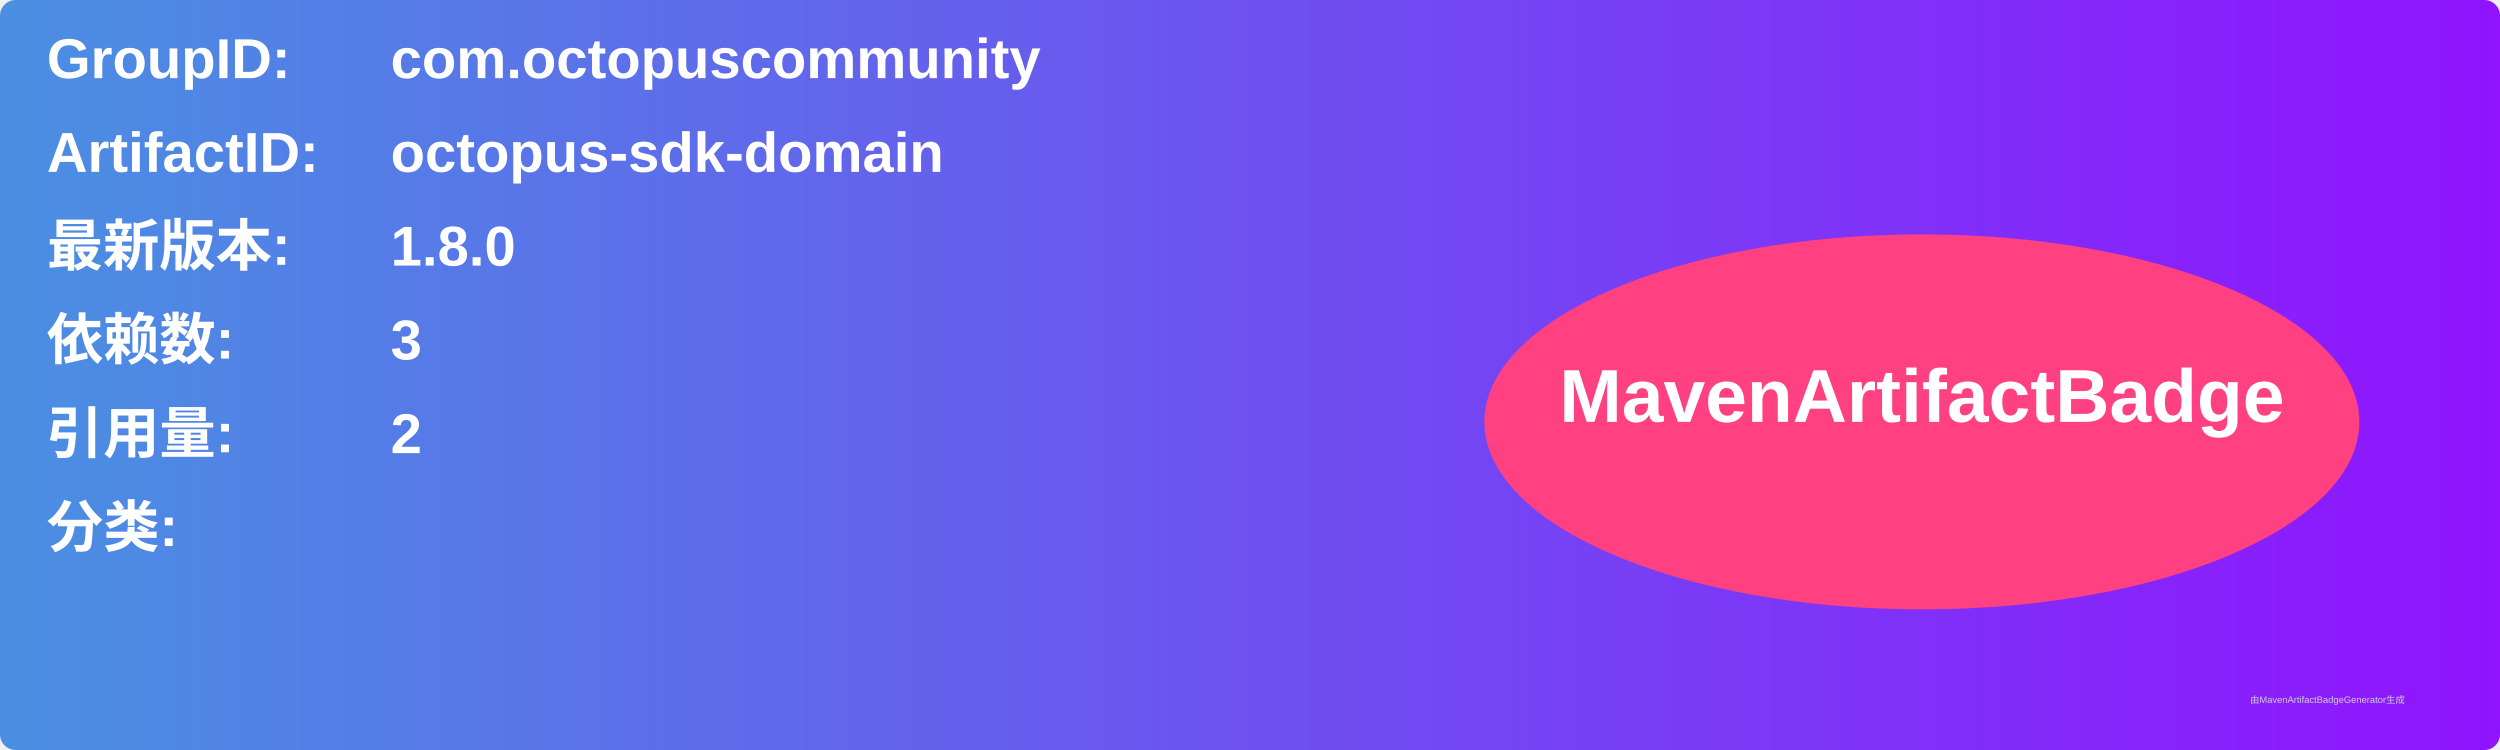
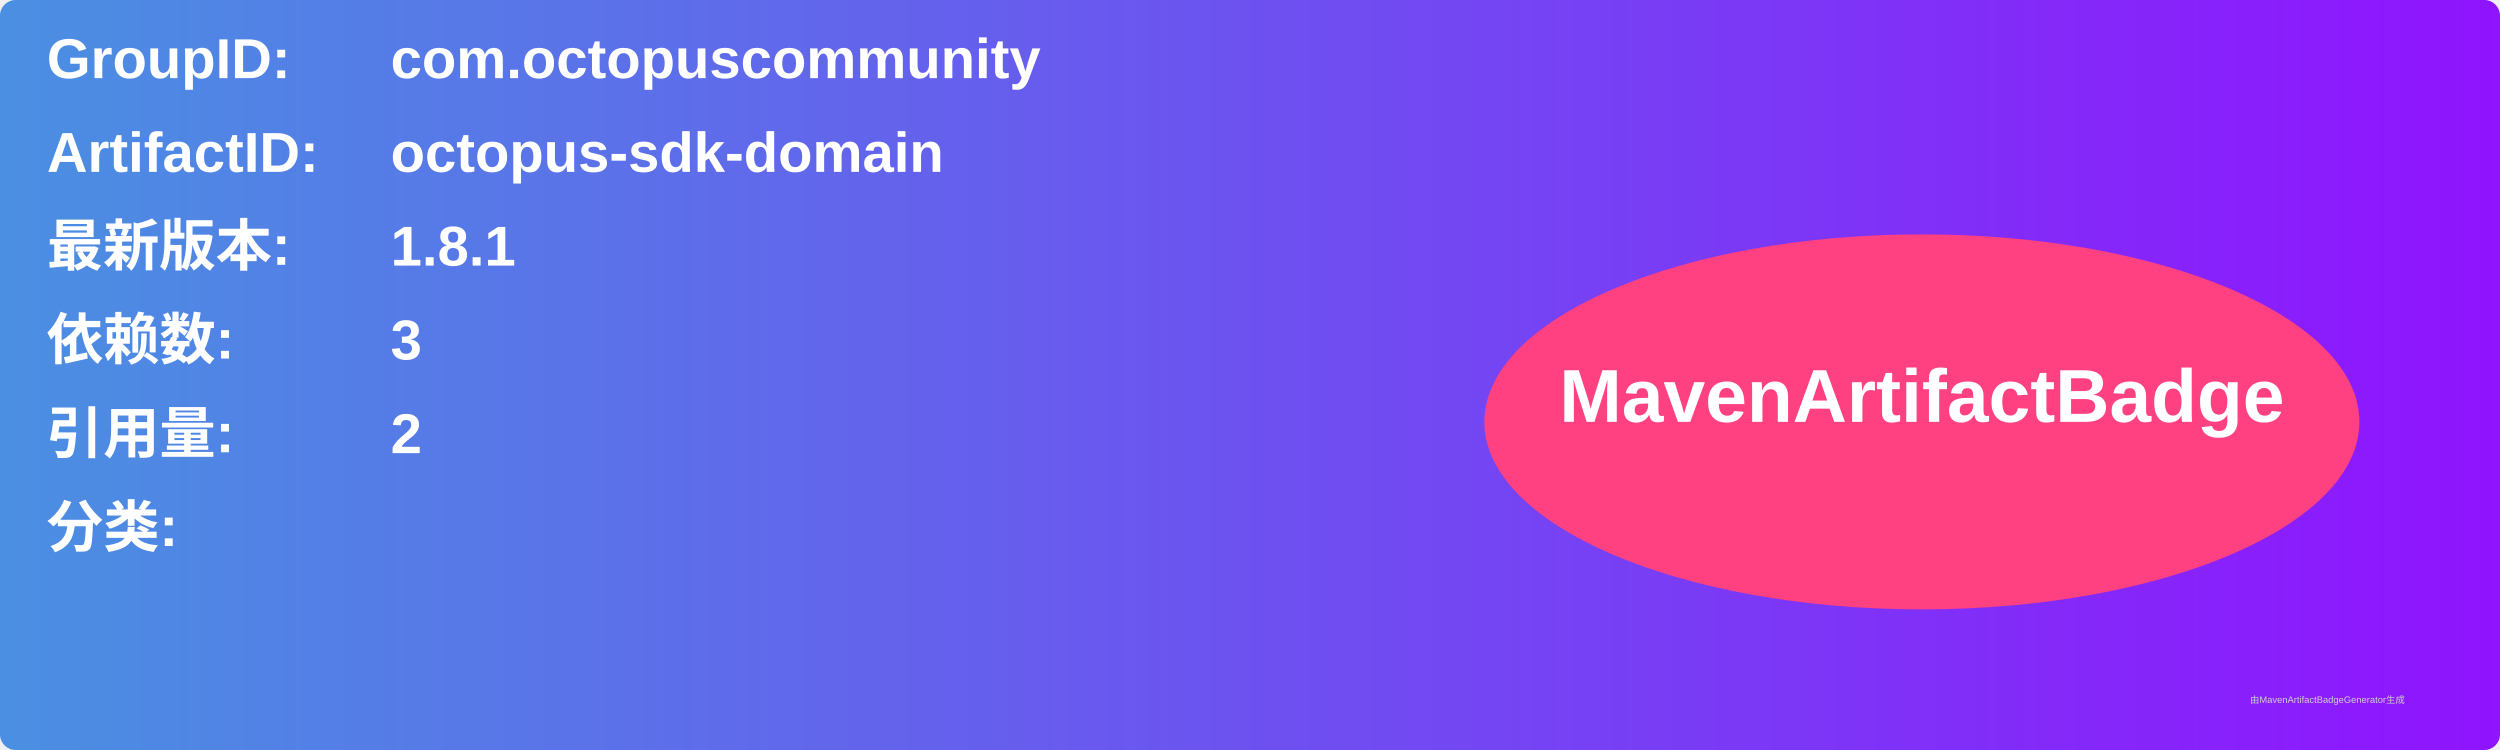
<svg xmlns="http://www.w3.org/2000/svg" width="800" height="240" viewBox="0 0 800 240">
  <linearGradient id="grad" x1="0%" y1="0%" x2="100%" y2="0%">
    <stop offset="0%" stop-color="#4a90e2" />
    <stop offset="100%" stop-color="#9013fe" />
  </linearGradient>
  <rect width="100%" height="100%" rx="5" ry="5" fill="url(#grad)" />
  <g transform="translate(15, 15)">
    <text x="0" y="10" font-family="Arial" font-size="18" fill="white" font-weight="bold" width="260">GroupID:</text>
    <text x="110" y="10" font-family="Arial" font-size="18" fill="white" font-weight="bold" width="460">com.octopuscommunity</text>
    <text x="0" y="40" font-family="Arial" font-size="18" fill="white" font-weight="bold" width="260">ArtifactID:</text>
    <text x="110" y="40" font-family="Arial" font-size="18" fill="white" font-weight="bold" width="460">octopus-sdk-domain</text>
    <text x="0" y="70" font-family="Arial" font-size="18" fill="white" font-weight="bold">最新版本:</text>
    <text x="110" y="70" font-family="Arial" font-size="18" fill="white" font-weight="bold">
-       <tspan font-weight="bold">1.8.0</tspan>
+       <tspan font-weight="bold">1.8.1</tspan>
    </text>
    <text x="0" y="100" font-family="Arial" font-size="18" fill="white" font-weight="bold">依赖数: </text>
    <text x="110" y="100" font-family="Arial" font-size="18" fill="white">
      <tspan font-weight="bold">3</tspan>
    </text>
    <text x="0" y="130" font-family="Arial" font-size="18" fill="white" font-weight="bold">引用量: </text>
    <text x="110" y="130" font-family="Arial" font-size="18" fill="white">
      <tspan font-weight="bold">2</tspan>
    </text>
    <text x="0" y="160" font-family="Arial" font-size="18" fill="white" font-weight="bold">分类:</text>
    <text x="10" y="190" font-family="Arial" font-size="10" fill="white">
      <tspan font-weight="bold" />
    </text>
    <ellipse cx="600" cy="120" rx="140" ry="60" fill="#ff4081" />
    <text x="600" y="120" text-anchor="middle" font-family="Arial" font-size="24" fill="white" font-weight="bold">MavenArtifactBadge</text>
  </g>
  <text x="720" y="225" font-family="Arial" font-size="3" fill="#d0d0d0">由MavenArtifactBadgeGenerator生成</text>
</svg>
